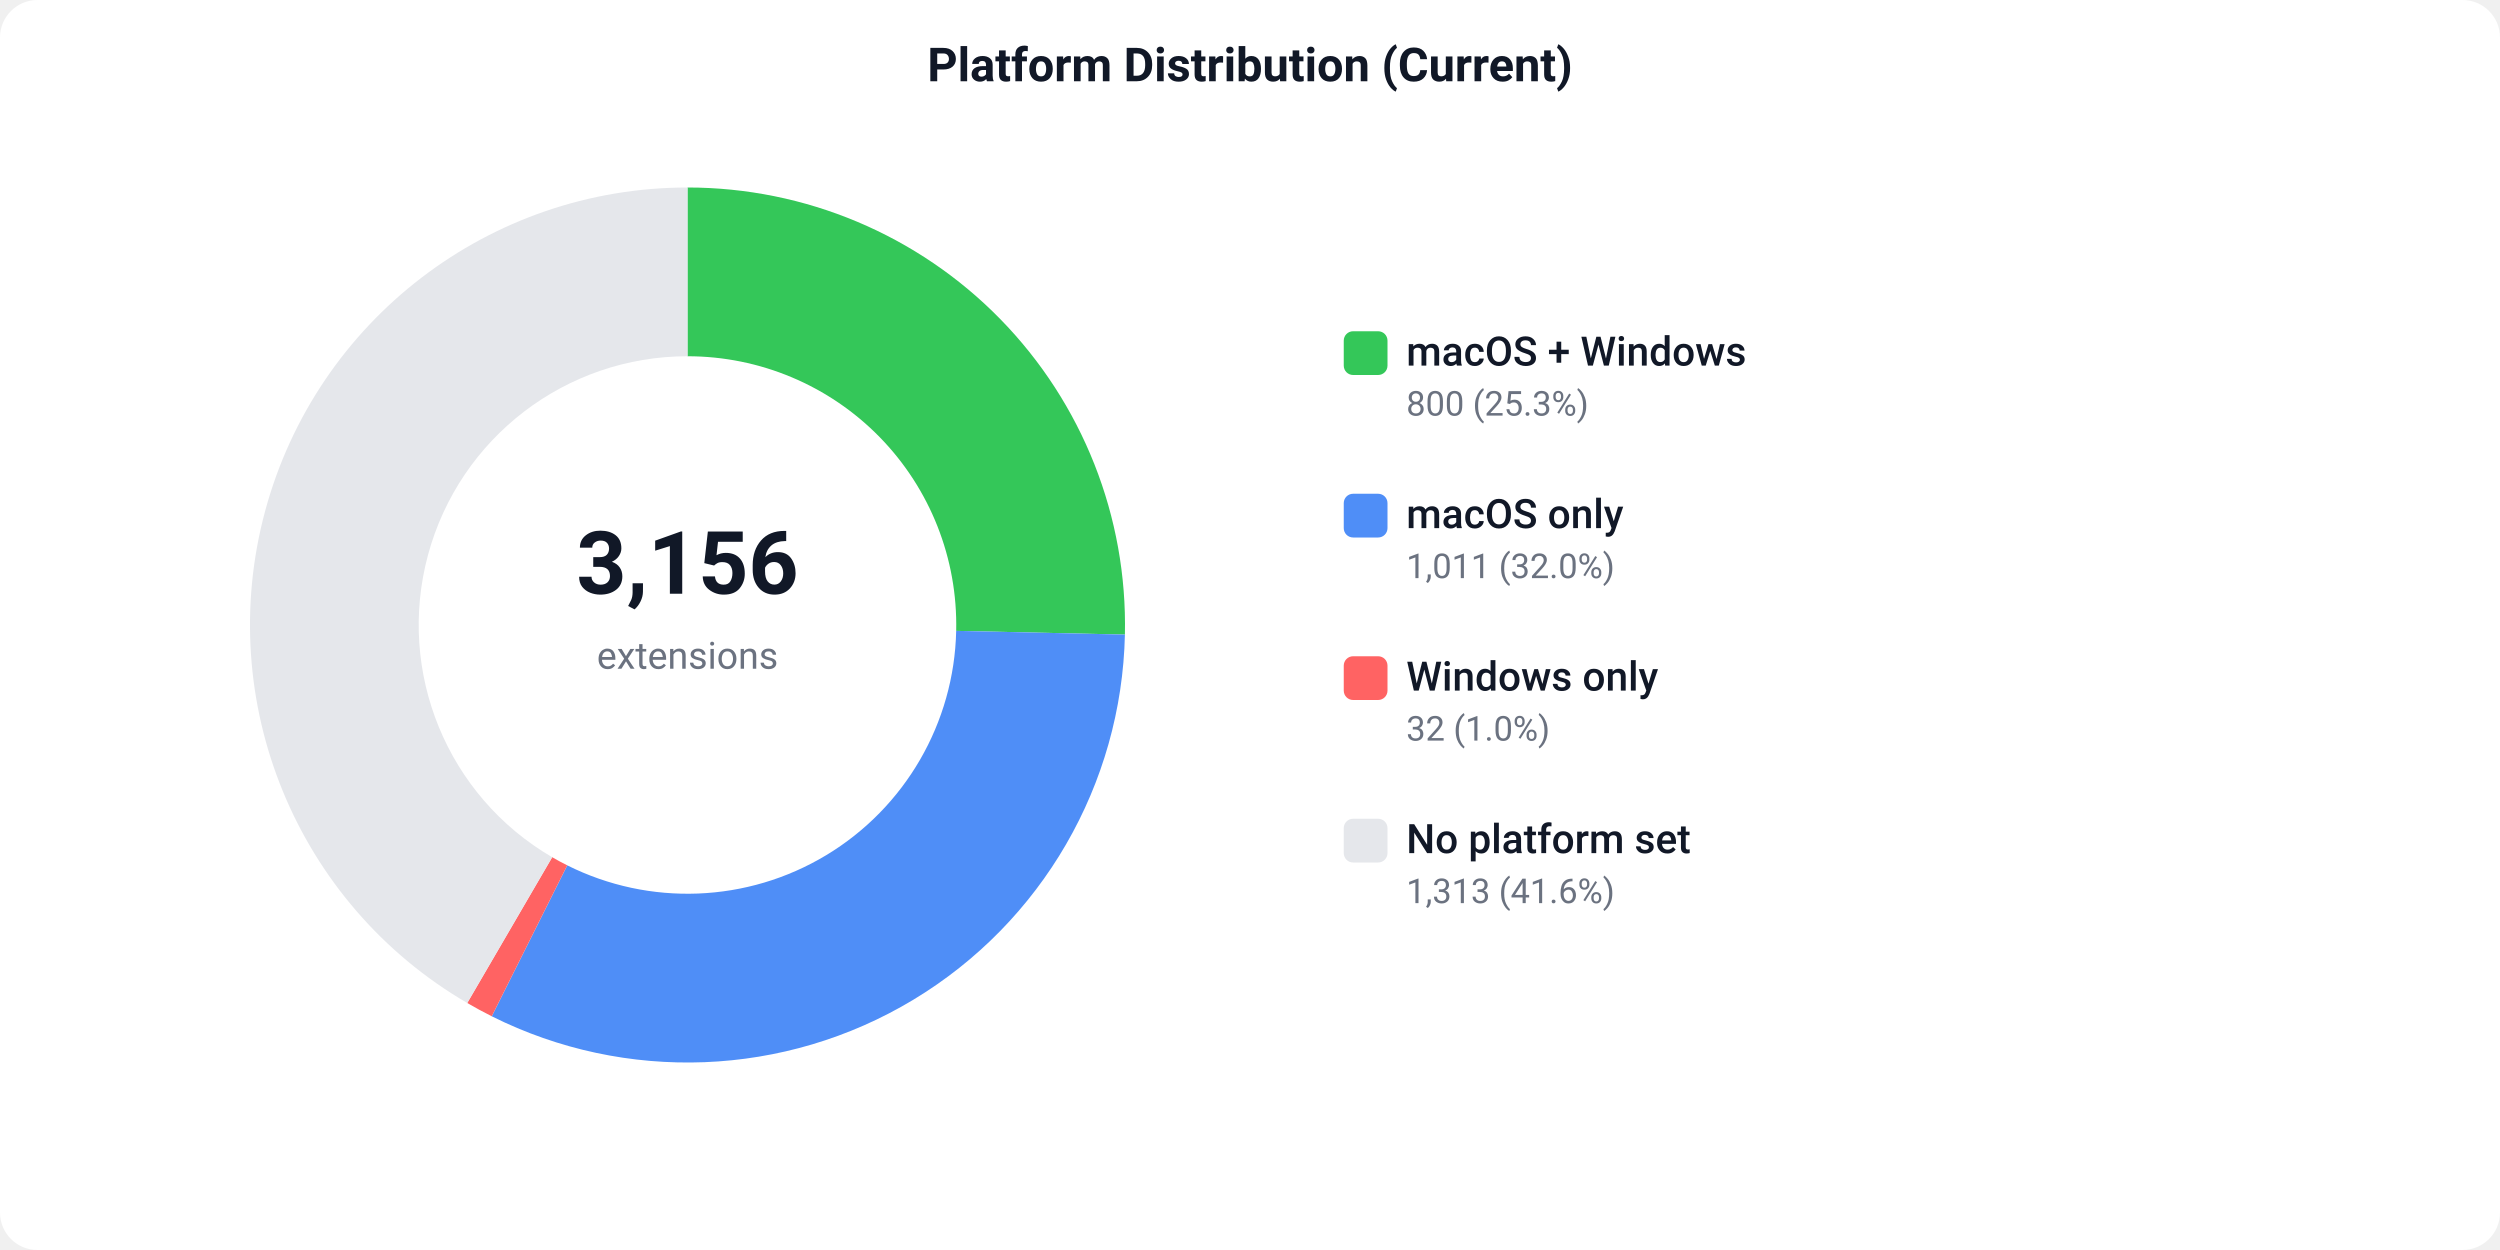
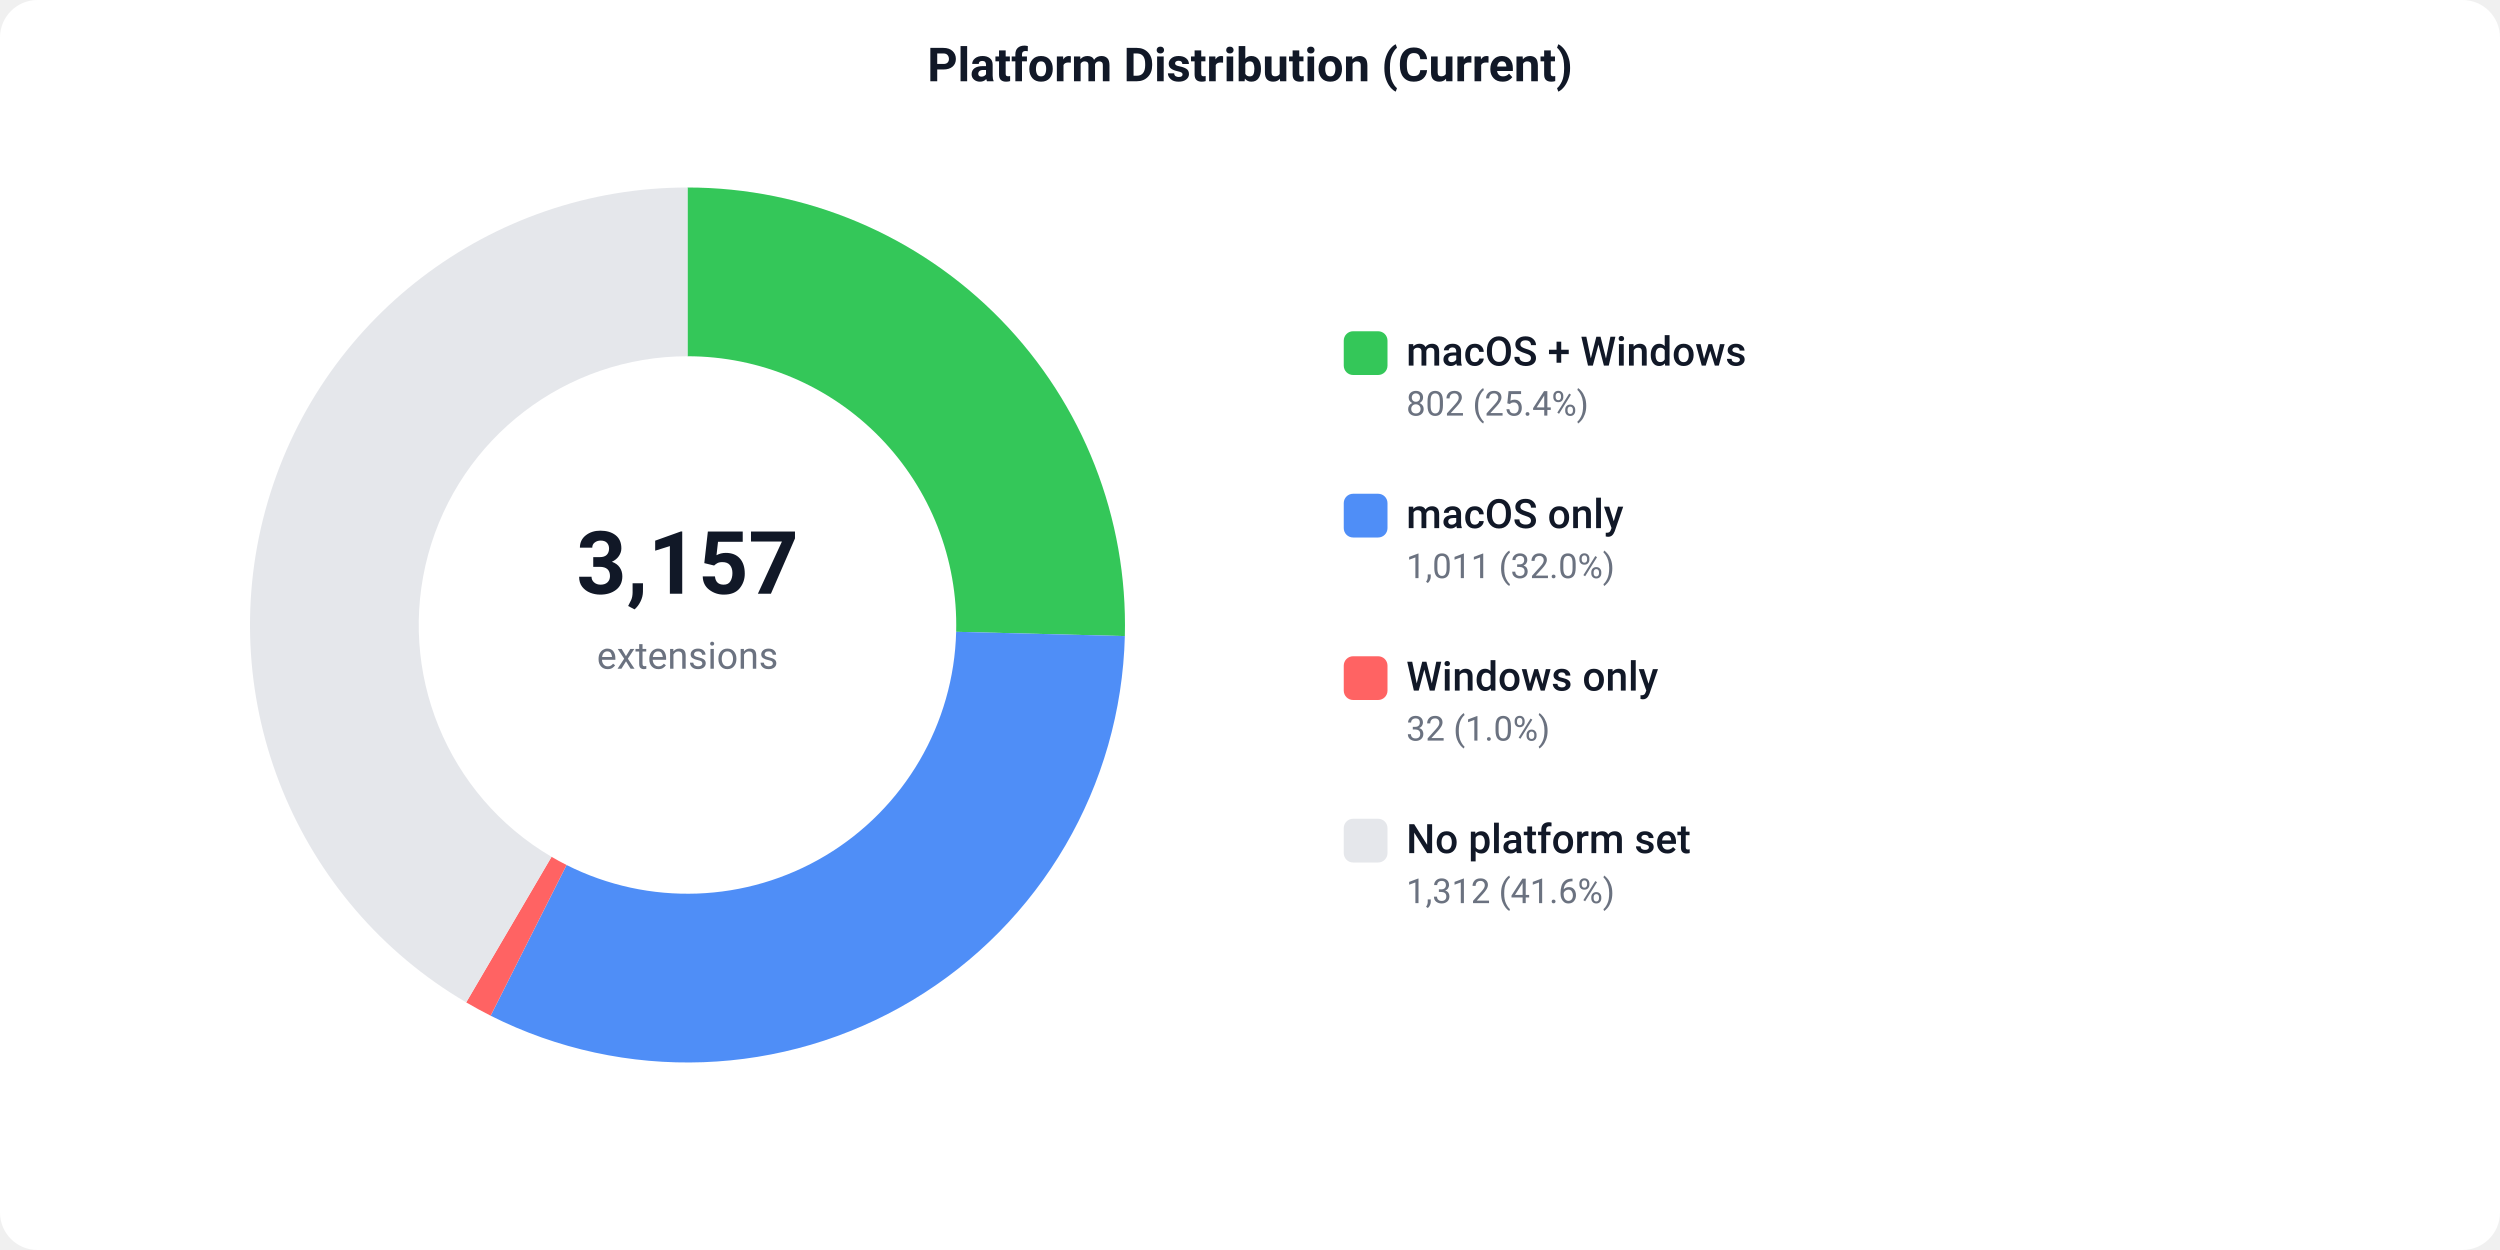
<svg xmlns="http://www.w3.org/2000/svg" width="800" height="400" viewBox="0 0 800 400">
  <defs>
    <style>text { font-family: -apple-system, BlinkMacSystemFont, 'Segoe UI', Roboto, sans-serif; }</style>
  </defs>
  <rect width="800" height="400" fill="#ffffff" rx="12" />
  <text x="400" y="26" text-anchor="middle" font-size="15" font-weight="600" fill="#111827">Platform Distribution (Current)</text>
-   <path d="M 220.00 60.00 A 140 140 0 0 1 359.97 203.07 L 305.98 201.88 A 86 86 0 0 0 220.00 114.00 Z" fill="#34C759" />
-   <path d="M 359.97 203.07 A 140 140 0 0 1 157.36 325.21 L 181.52 276.91 A 86 86 0 0 0 305.98 201.88 Z" fill="#4F8EF7" />
-   <path d="M 157.36 325.21 A 140 140 0 0 1 149.52 320.96 L 176.70 274.31 A 86 86 0 0 0 181.52 276.91 Z" fill="#FF6363" />
-   <path d="M 149.52 320.96 A 140 140 0 0 1 220.00 60.00 L 220.00 114.00 A 86 86 0 0 0 176.70 274.31 Z" fill="#e5e7eb" />
-   <text x="220" y="190" text-anchor="middle" font-size="28" font-weight="700" fill="#111827">3,156</text>
+   <path d="M 220.00 60.00 A 140 140 0 0 1 359.95 203.55 L 305.97 202.18 A 86 86 0 0 0 220.00 114.00 Z" fill="#34C759" />
+   <path d="M 359.95 203.55 A 140 140 0 0 1 157.01 325.03 L 181.30 276.80 A 86 86 0 0 0 305.97 202.18 Z" fill="#4F8EF7" />
+   <path d="M 157.01 325.03 A 140 140 0 0 1 149.18 320.76 L 176.49 274.18 A 86 86 0 0 0 181.30 276.80 Z" fill="#FF6363" />
+   <path d="M 149.18 320.76 A 140 140 0 0 1 220.00 60.00 L 220.00 114.00 A 86 86 0 0 0 176.49 274.18 Z" fill="#e5e7eb" />
+   <text x="220" y="190" text-anchor="middle" font-size="28" font-weight="700" fill="#111827">3,157</text>
  <text x="220" y="214" text-anchor="middle" font-size="12" fill="#6b7280">extensions</text>
  <rect x="430" y="106" width="14" height="14" fill="#34C759" rx="3" />
  <text x="450" y="117" font-size="13" font-weight="500" fill="#111827">macOS + Windows</text>
-   <text x="450" y="133" font-size="11" fill="#6b7280">800 (25.3%)</text>
+   <text x="450" y="133" font-size="11" fill="#6b7280">802 (25.4%)</text>
  <rect x="430" y="158" width="14" height="14" fill="#4F8EF7" rx="3" />
  <text x="450" y="169" font-size="13" font-weight="500" fill="#111827">macOS only</text>
  <text x="450" y="185" font-size="11" fill="#6b7280">1,011 (32.0%)</text>
  <rect x="430" y="210" width="14" height="14" fill="#FF6363" rx="3" />
  <text x="450" y="221" font-size="13" font-weight="500" fill="#111827">Windows only</text>
  <text x="450" y="237" font-size="11" fill="#6b7280">32 (1.0%)</text>
  <rect x="430" y="262" width="14" height="14" fill="#e5e7eb" rx="3" />
  <text x="450" y="273" font-size="13" font-weight="500" fill="#111827">No platform set</text>
-   <text x="450" y="289" font-size="11" fill="#6b7280">1,313 (41.6%)</text>
+   <text x="450" y="289" font-size="11" fill="#6b7280">1,312 (41.6%)</text>
</svg>
